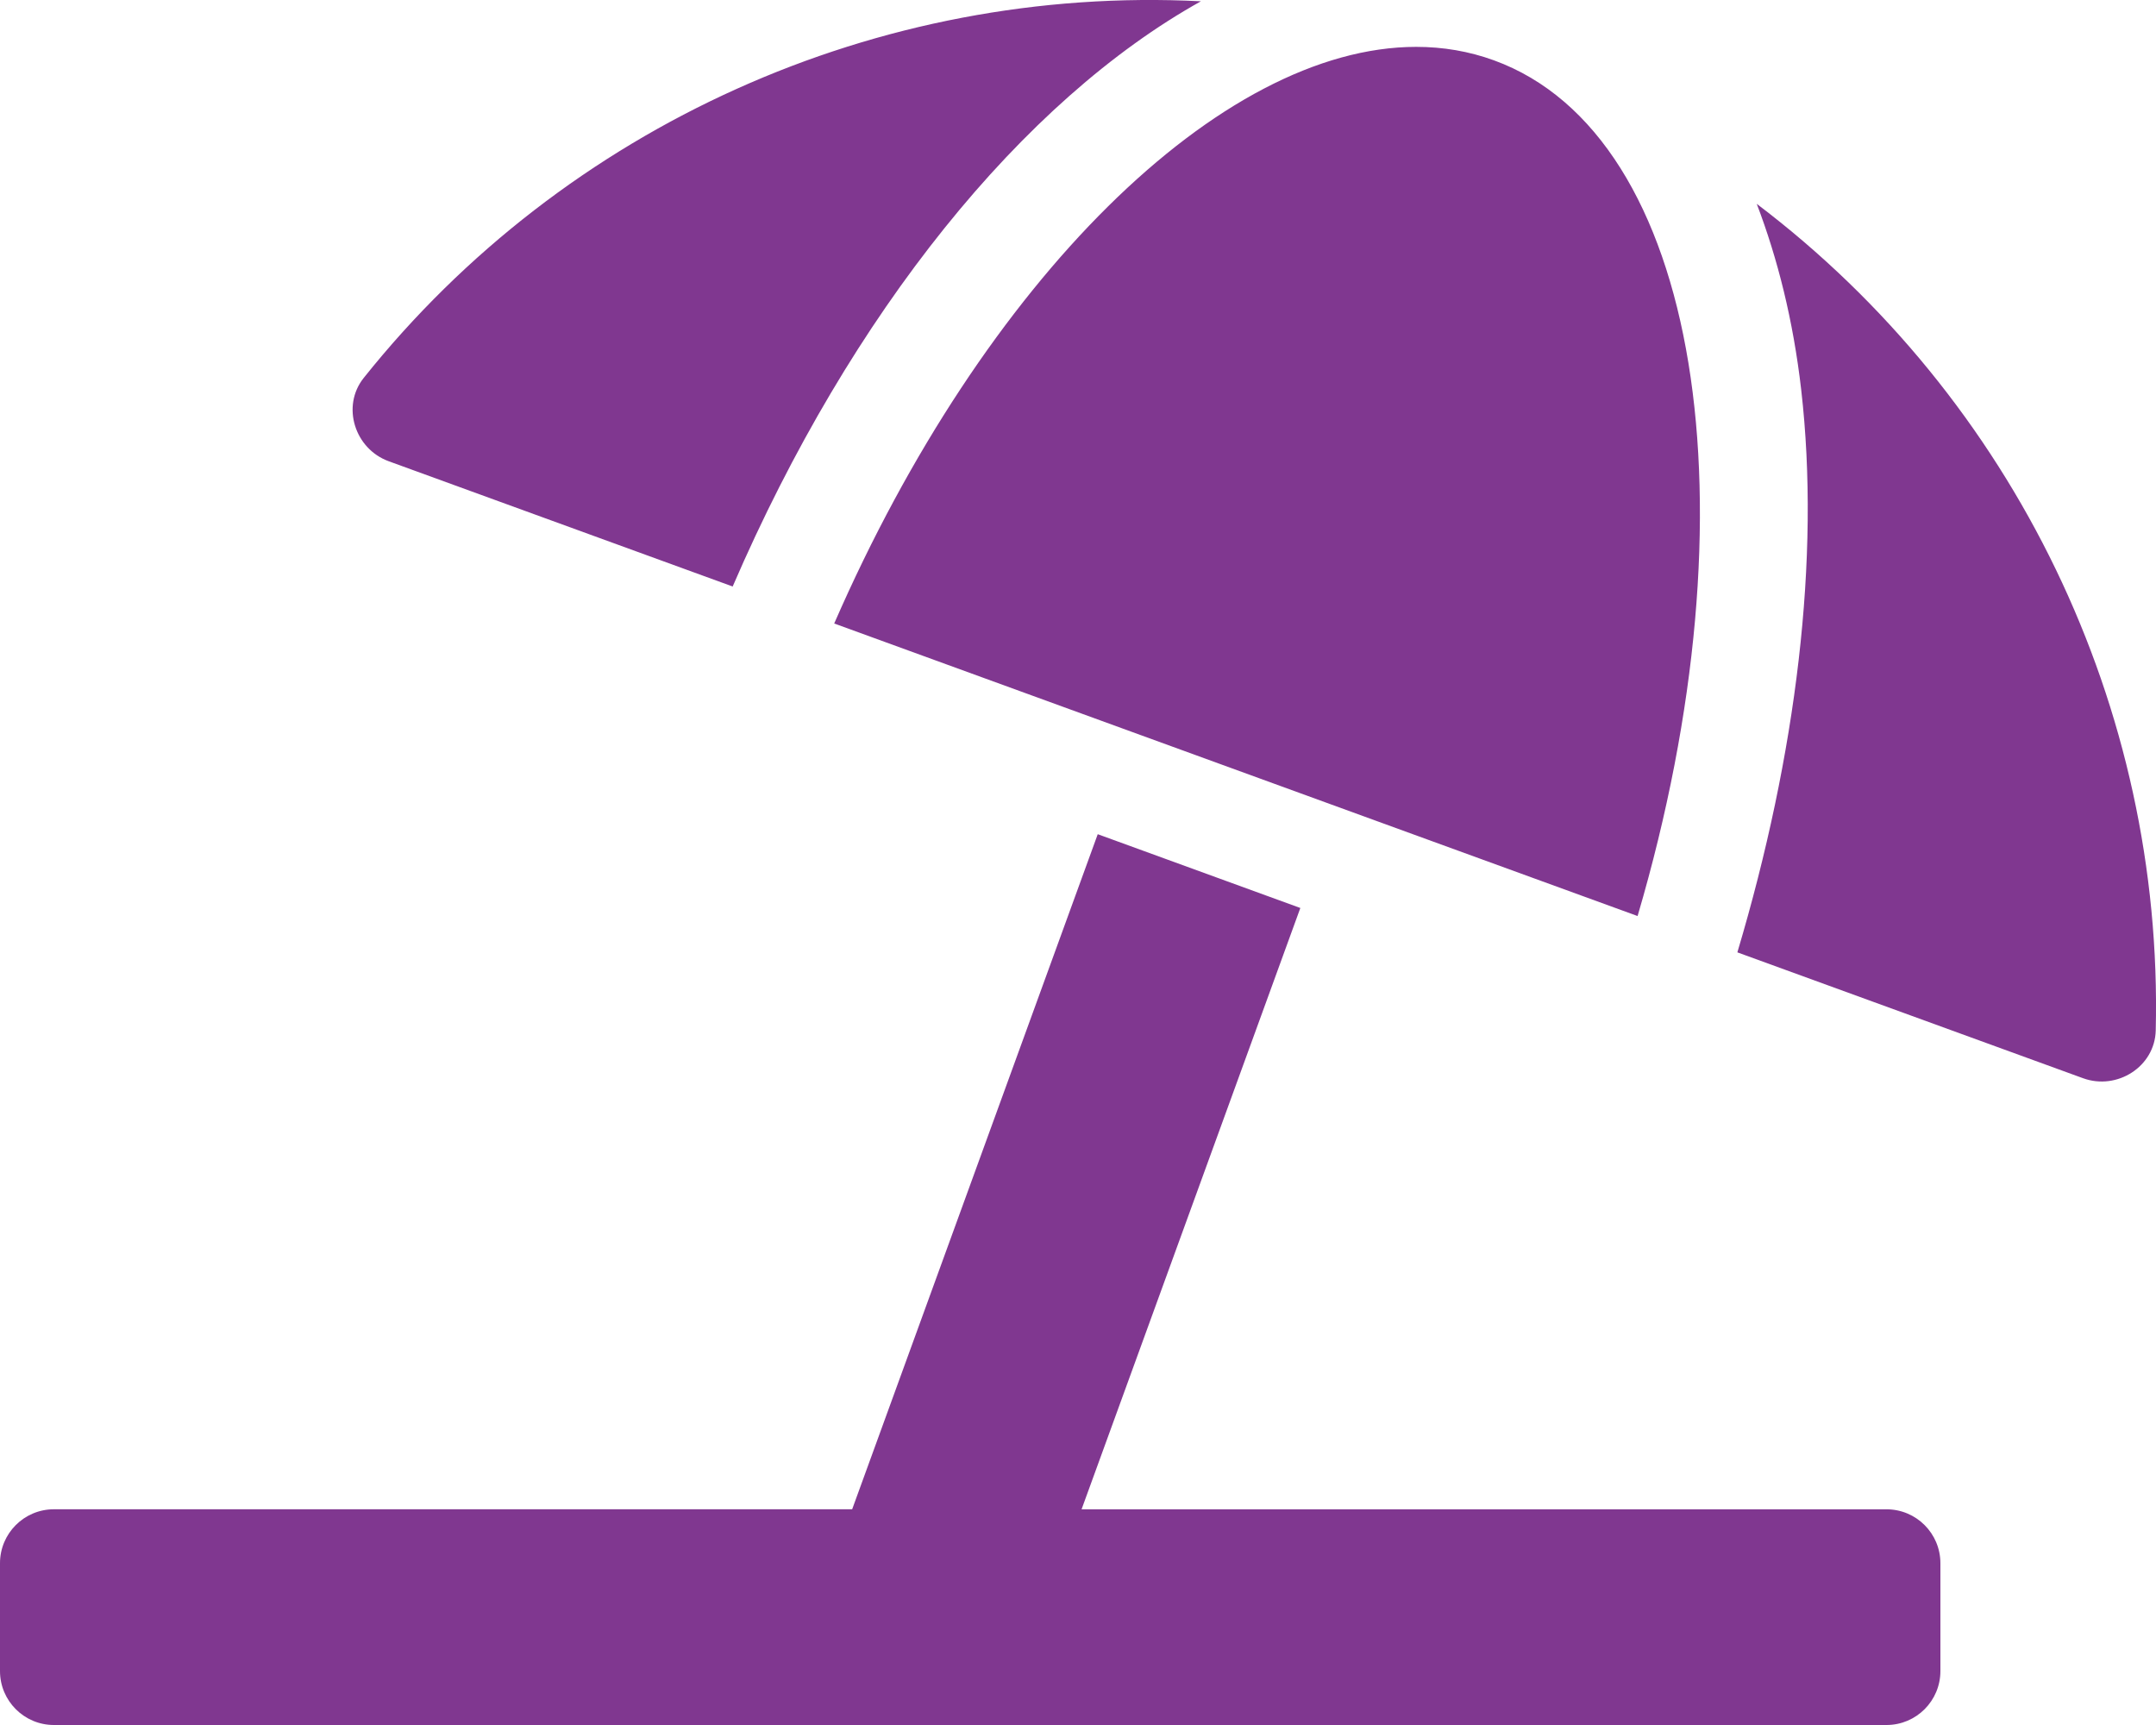
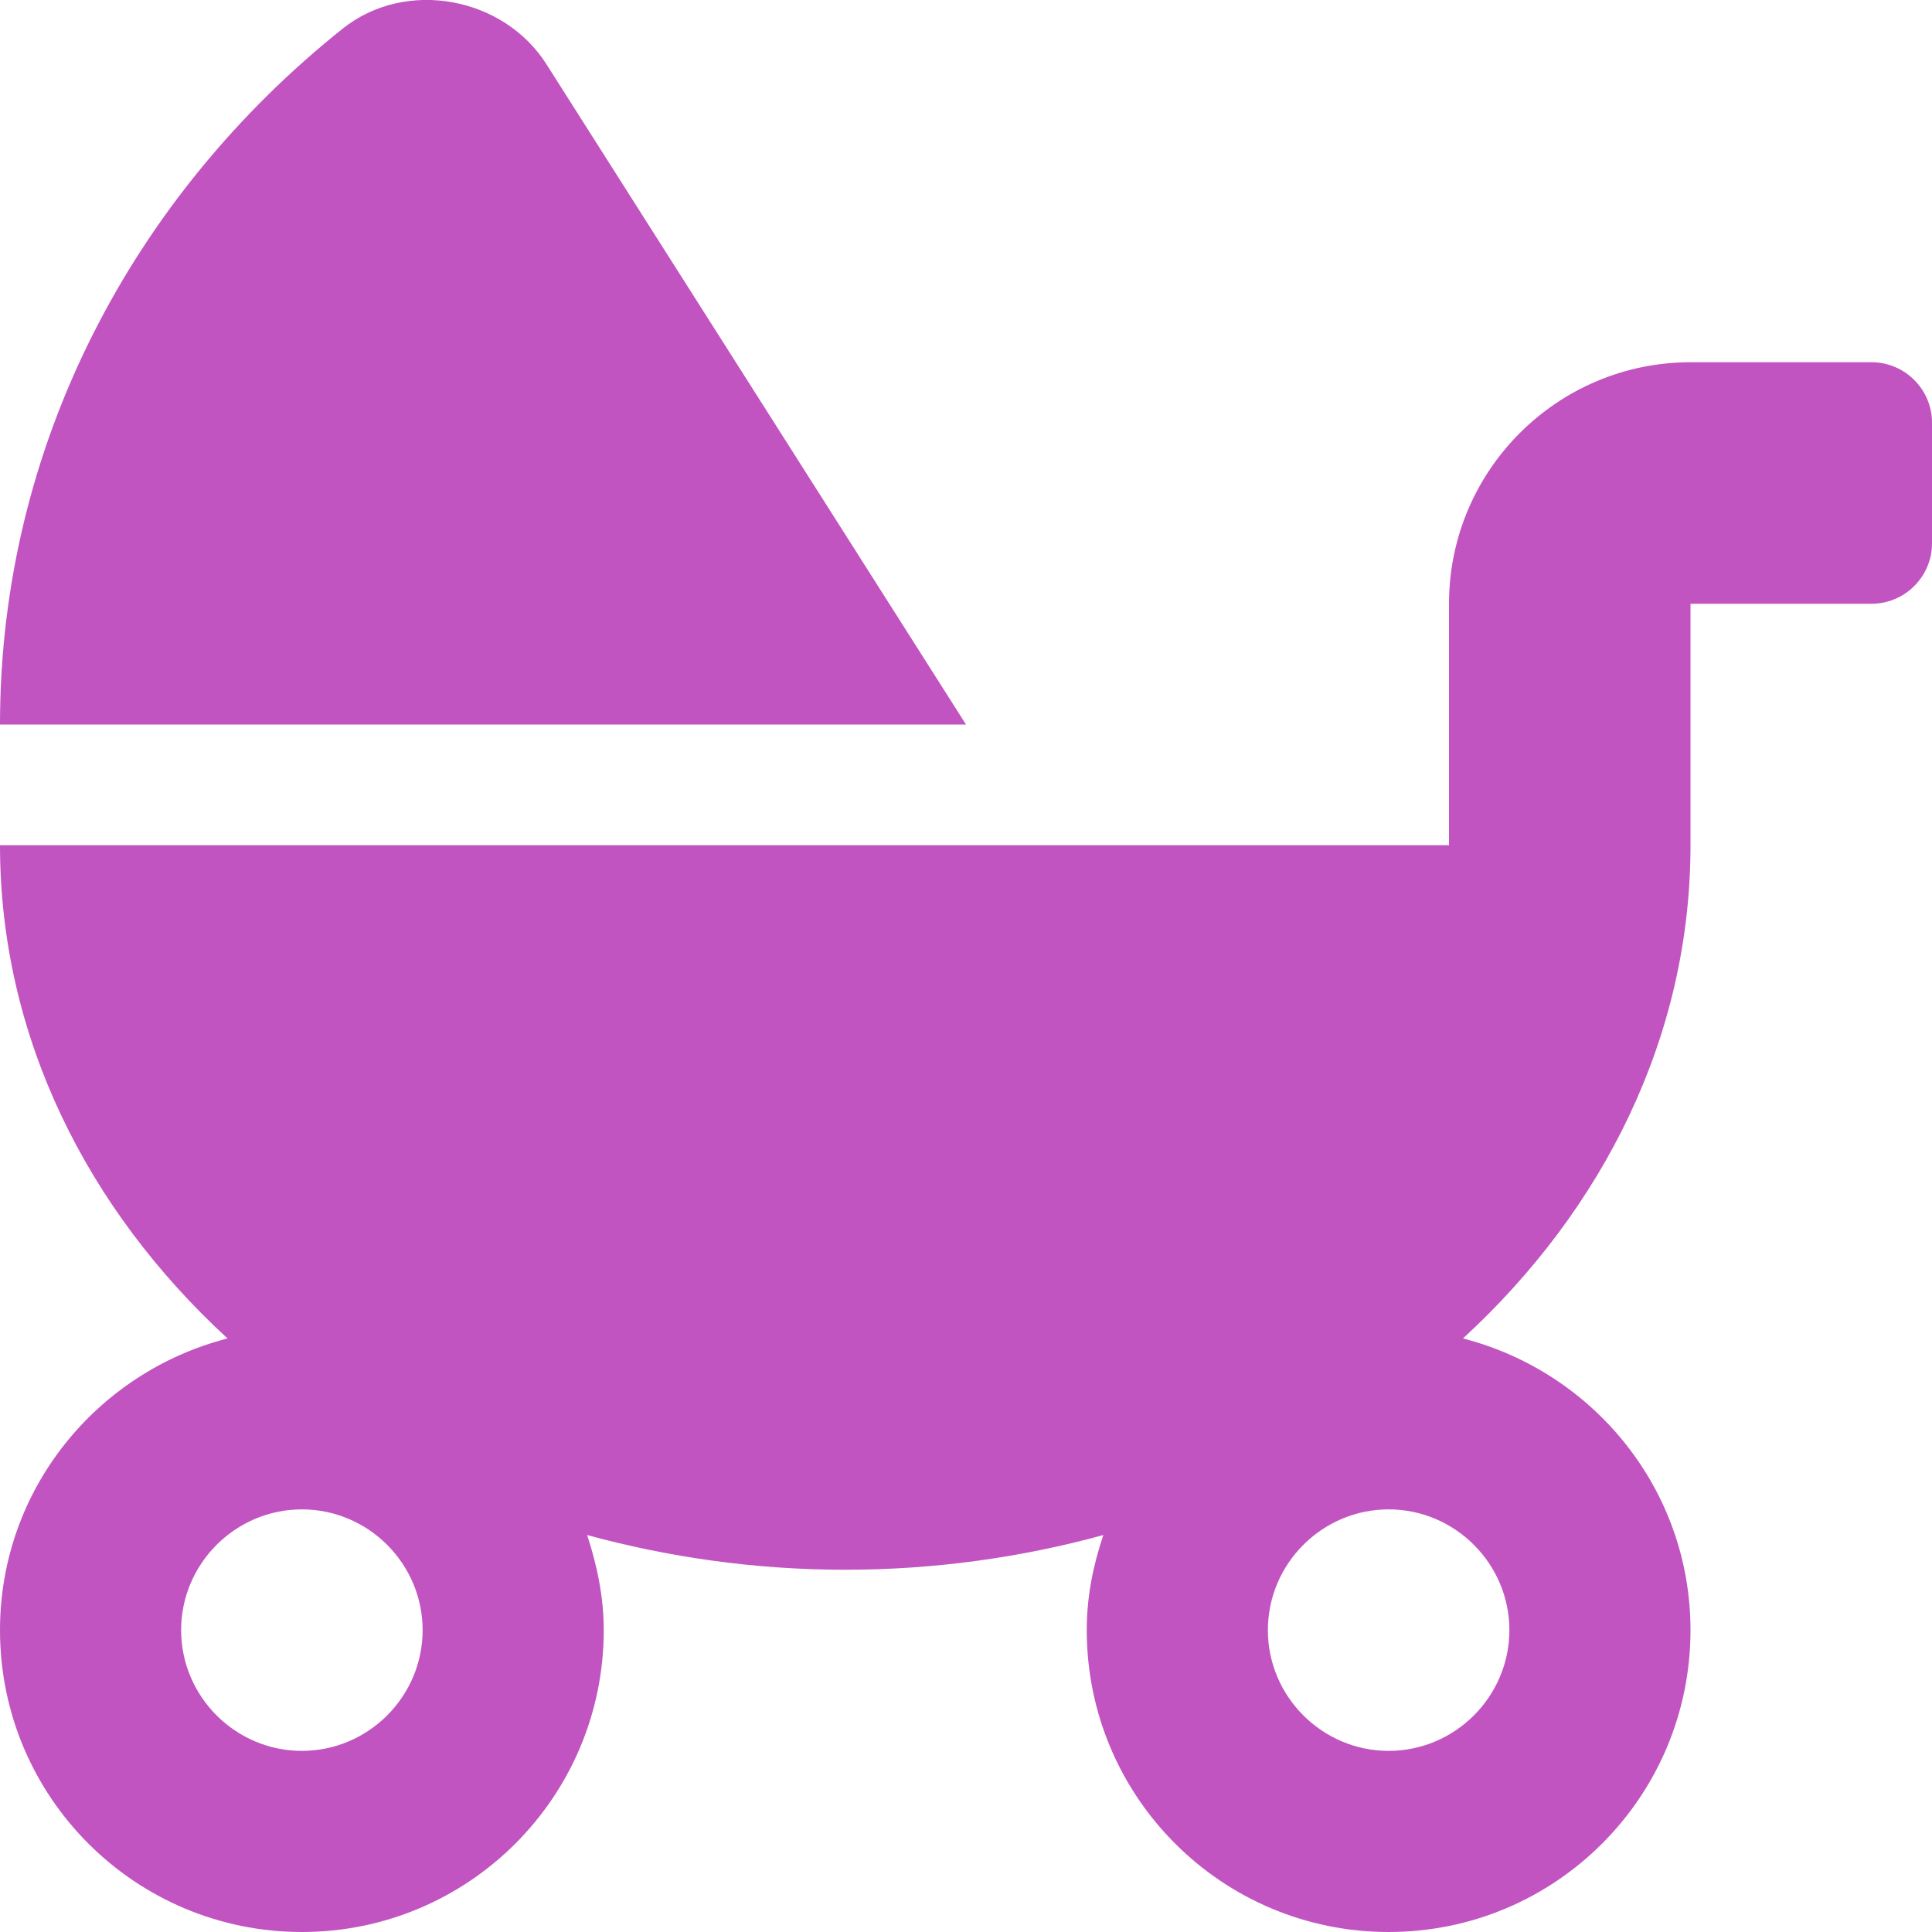
- <svg xmlns="http://www.w3.org/2000/svg" style="fill:#803790;" viewBox="0 0 640 512">
-   <path d="M115.38 136.9l102.11 37.18c35.19-81.54 86.21-144.29 139-173.7-95.88-4.89-188.78 36.96-248.53 111.8-6.69 8.4-2.66 21.05 7.42 24.72zm132.25 48.16l238.48 86.83c35.76-121.38 18.7-231.66-42.63-253.98-7.4-2.7-15.13-4-23.09-4-58.02.01-128.27 69.17-172.76 171.15zM521.48 60.5c6.22 16.3 10.83 34.6 13.2 55.19 5.74 49.89-1.42 108.23-18.95 166.98l102.62 37.36c10.09 3.67 21.31-3.43 21.57-14.17 2.32-95.69-41.91-187.44-118.44-245.36zM560 447.98H321.06L386 269.5l-60.14-21.9-72.9 200.37H16c-8.84 0-16 7.16-16 16.01v32.01C0 504.83 7.16 512 16 512h544c8.84 0 16-7.17 16-16.01v-32.01c0-8.84-7.16-16-16-16z" />
+ <svg xmlns="http://www.w3.org/2000/svg" style="fill:#C154C1;" viewBox="0 0 512 512">
+   <path d="M144.8 17c-11.3-17.8-37.2-22.8-54-9.4C35.3 51.9 0 118 0 192h256L144.8 17zM496 96h-48c-35.3 0-64 28.7-64 64v64H0c0 50.6 23 96.4 60.3 130.7C25.7 363.6 0 394.7 0 432c0 44.2 35.8 80 80 80s80-35.8 80-80c0-8.9-1.8-17.2-4.4-25.2 21.6 5.9 44.6 9.2 68.4 9.2s46.9-3.3 68.4-9.2c-2.7 8-4.4 16.3-4.4 25.2 0 44.2 35.8 80 80 80s80-35.8 80-80c0-37.3-25.7-68.4-60.3-77.3C425 320.4 448 274.6 448 224v-64h48c8.8 0 16-7.2 16-16v-32c0-8.8-7.2-16-16-16zM80 464c-17.6 0-32-14.4-32-32s14.4-32 32-32 32 14.4 32 32-14.4 32-32 32zm320-32c0 17.6-14.4 32-32 32s-32-14.4-32-32 14.4-32 32-32 32 14.4 32 32z" />
</svg>
